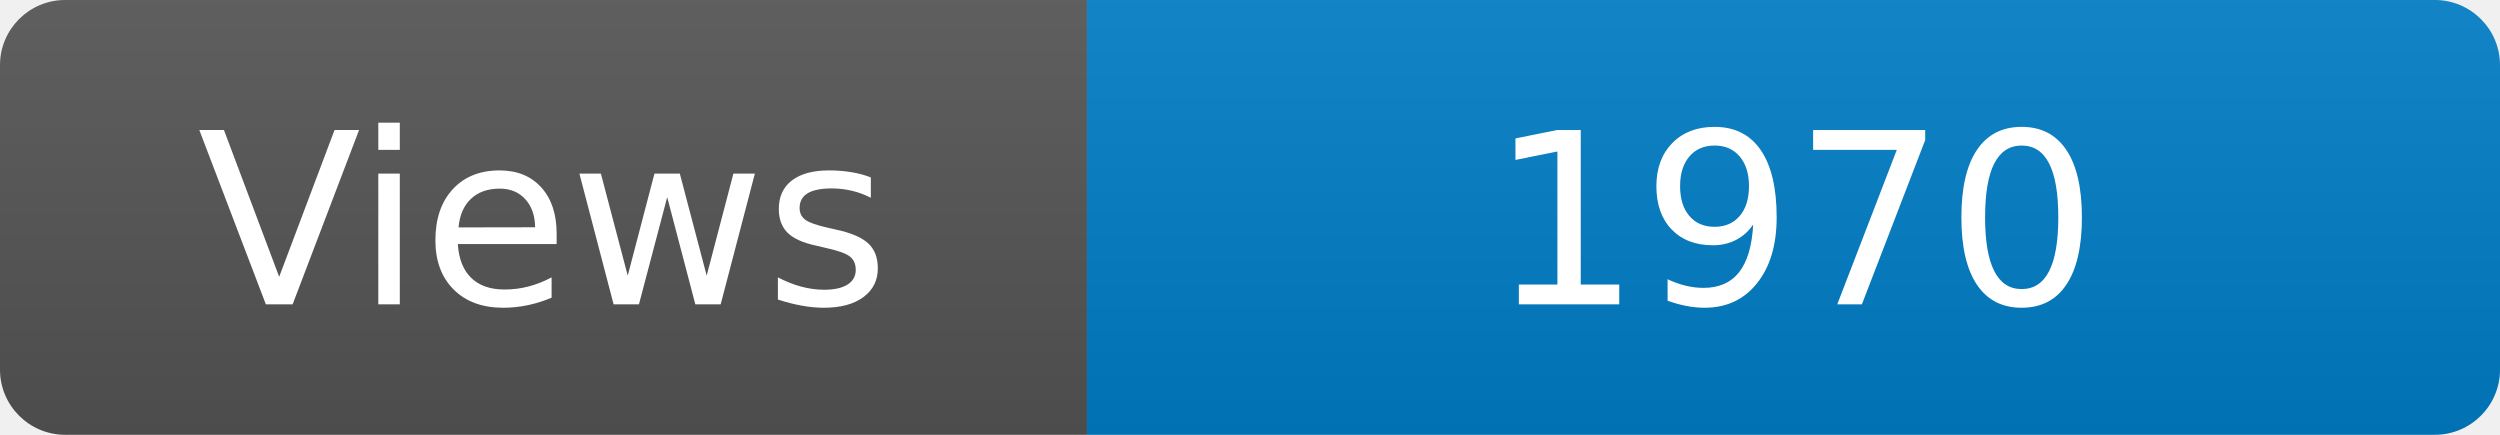
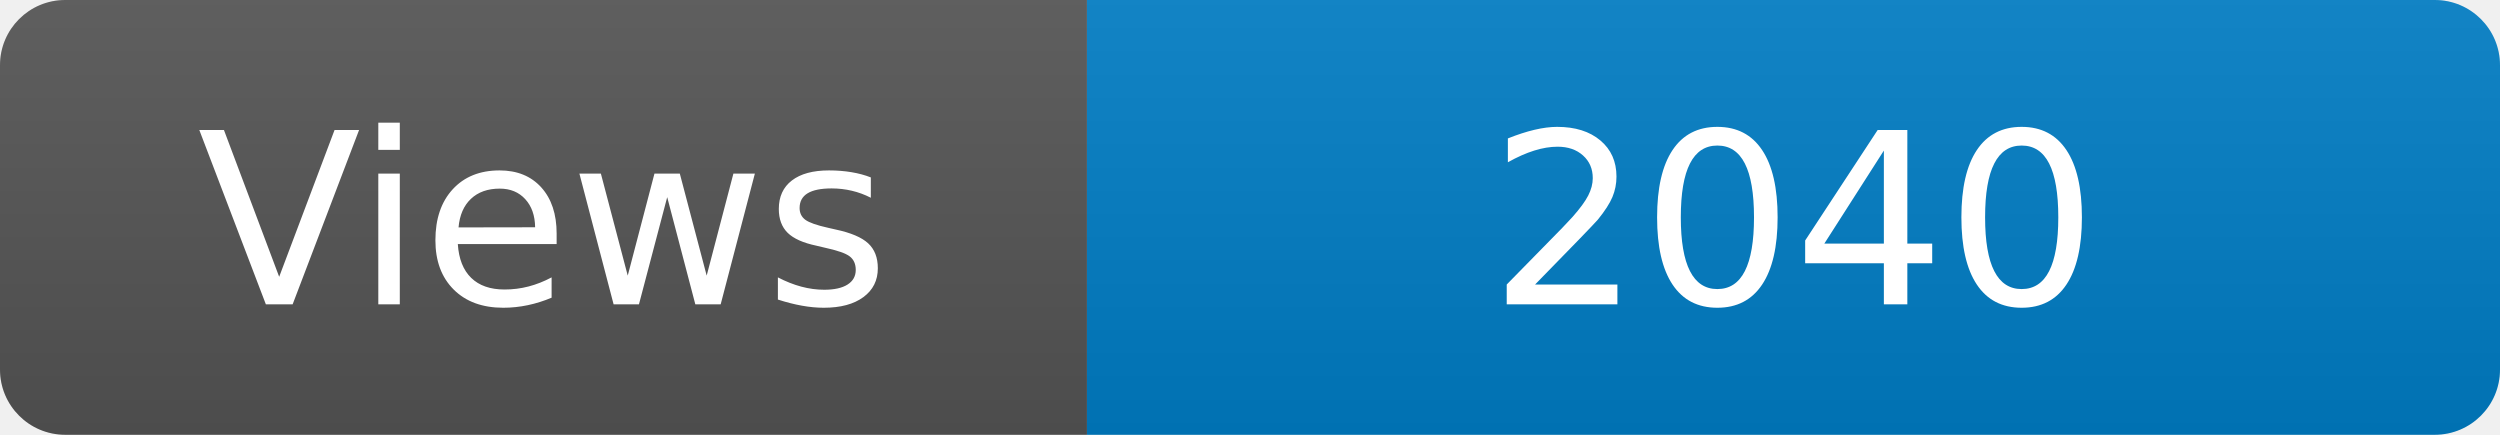
<svg xmlns="http://www.w3.org/2000/svg" width="115" height="20" role="img" aria-label="Maintained?: yes">
  <linearGradient id="s" x2="0" y2="100%">
    <stop offset="0" stop-color="#bbb" stop-opacity=".1" />
    <stop offset="1" stop-opacity=".1" />
  </linearGradient>
  <clipPath id="r">
    <rect width="115" height="20" rx="3" fill="#fff" />
  </clipPath>
  <g clip-path="url(#r)">
    <rect width="50" height="20" fill="#555" />
    <rect x="50" width="160" height="20" fill="#007ec6" />
    <rect width="115" height="20" fill="url(#s)" />
  </g>
  <g fill="#fff" text-anchor="middle" font-family="Verdana,Geneva,DejaVu Sans,sans-serif" font-size="110">
    <text x="250" y="140" transform="scale(.1)" fill="#fff">Views</text>
-     <text x="825" y="140" transform="scale(.1)" fill="#fff">1970</text>
+     <text x="825" y="140" transform="scale(.1)" fill="#fff">2040</text>
  </g>
</svg>
